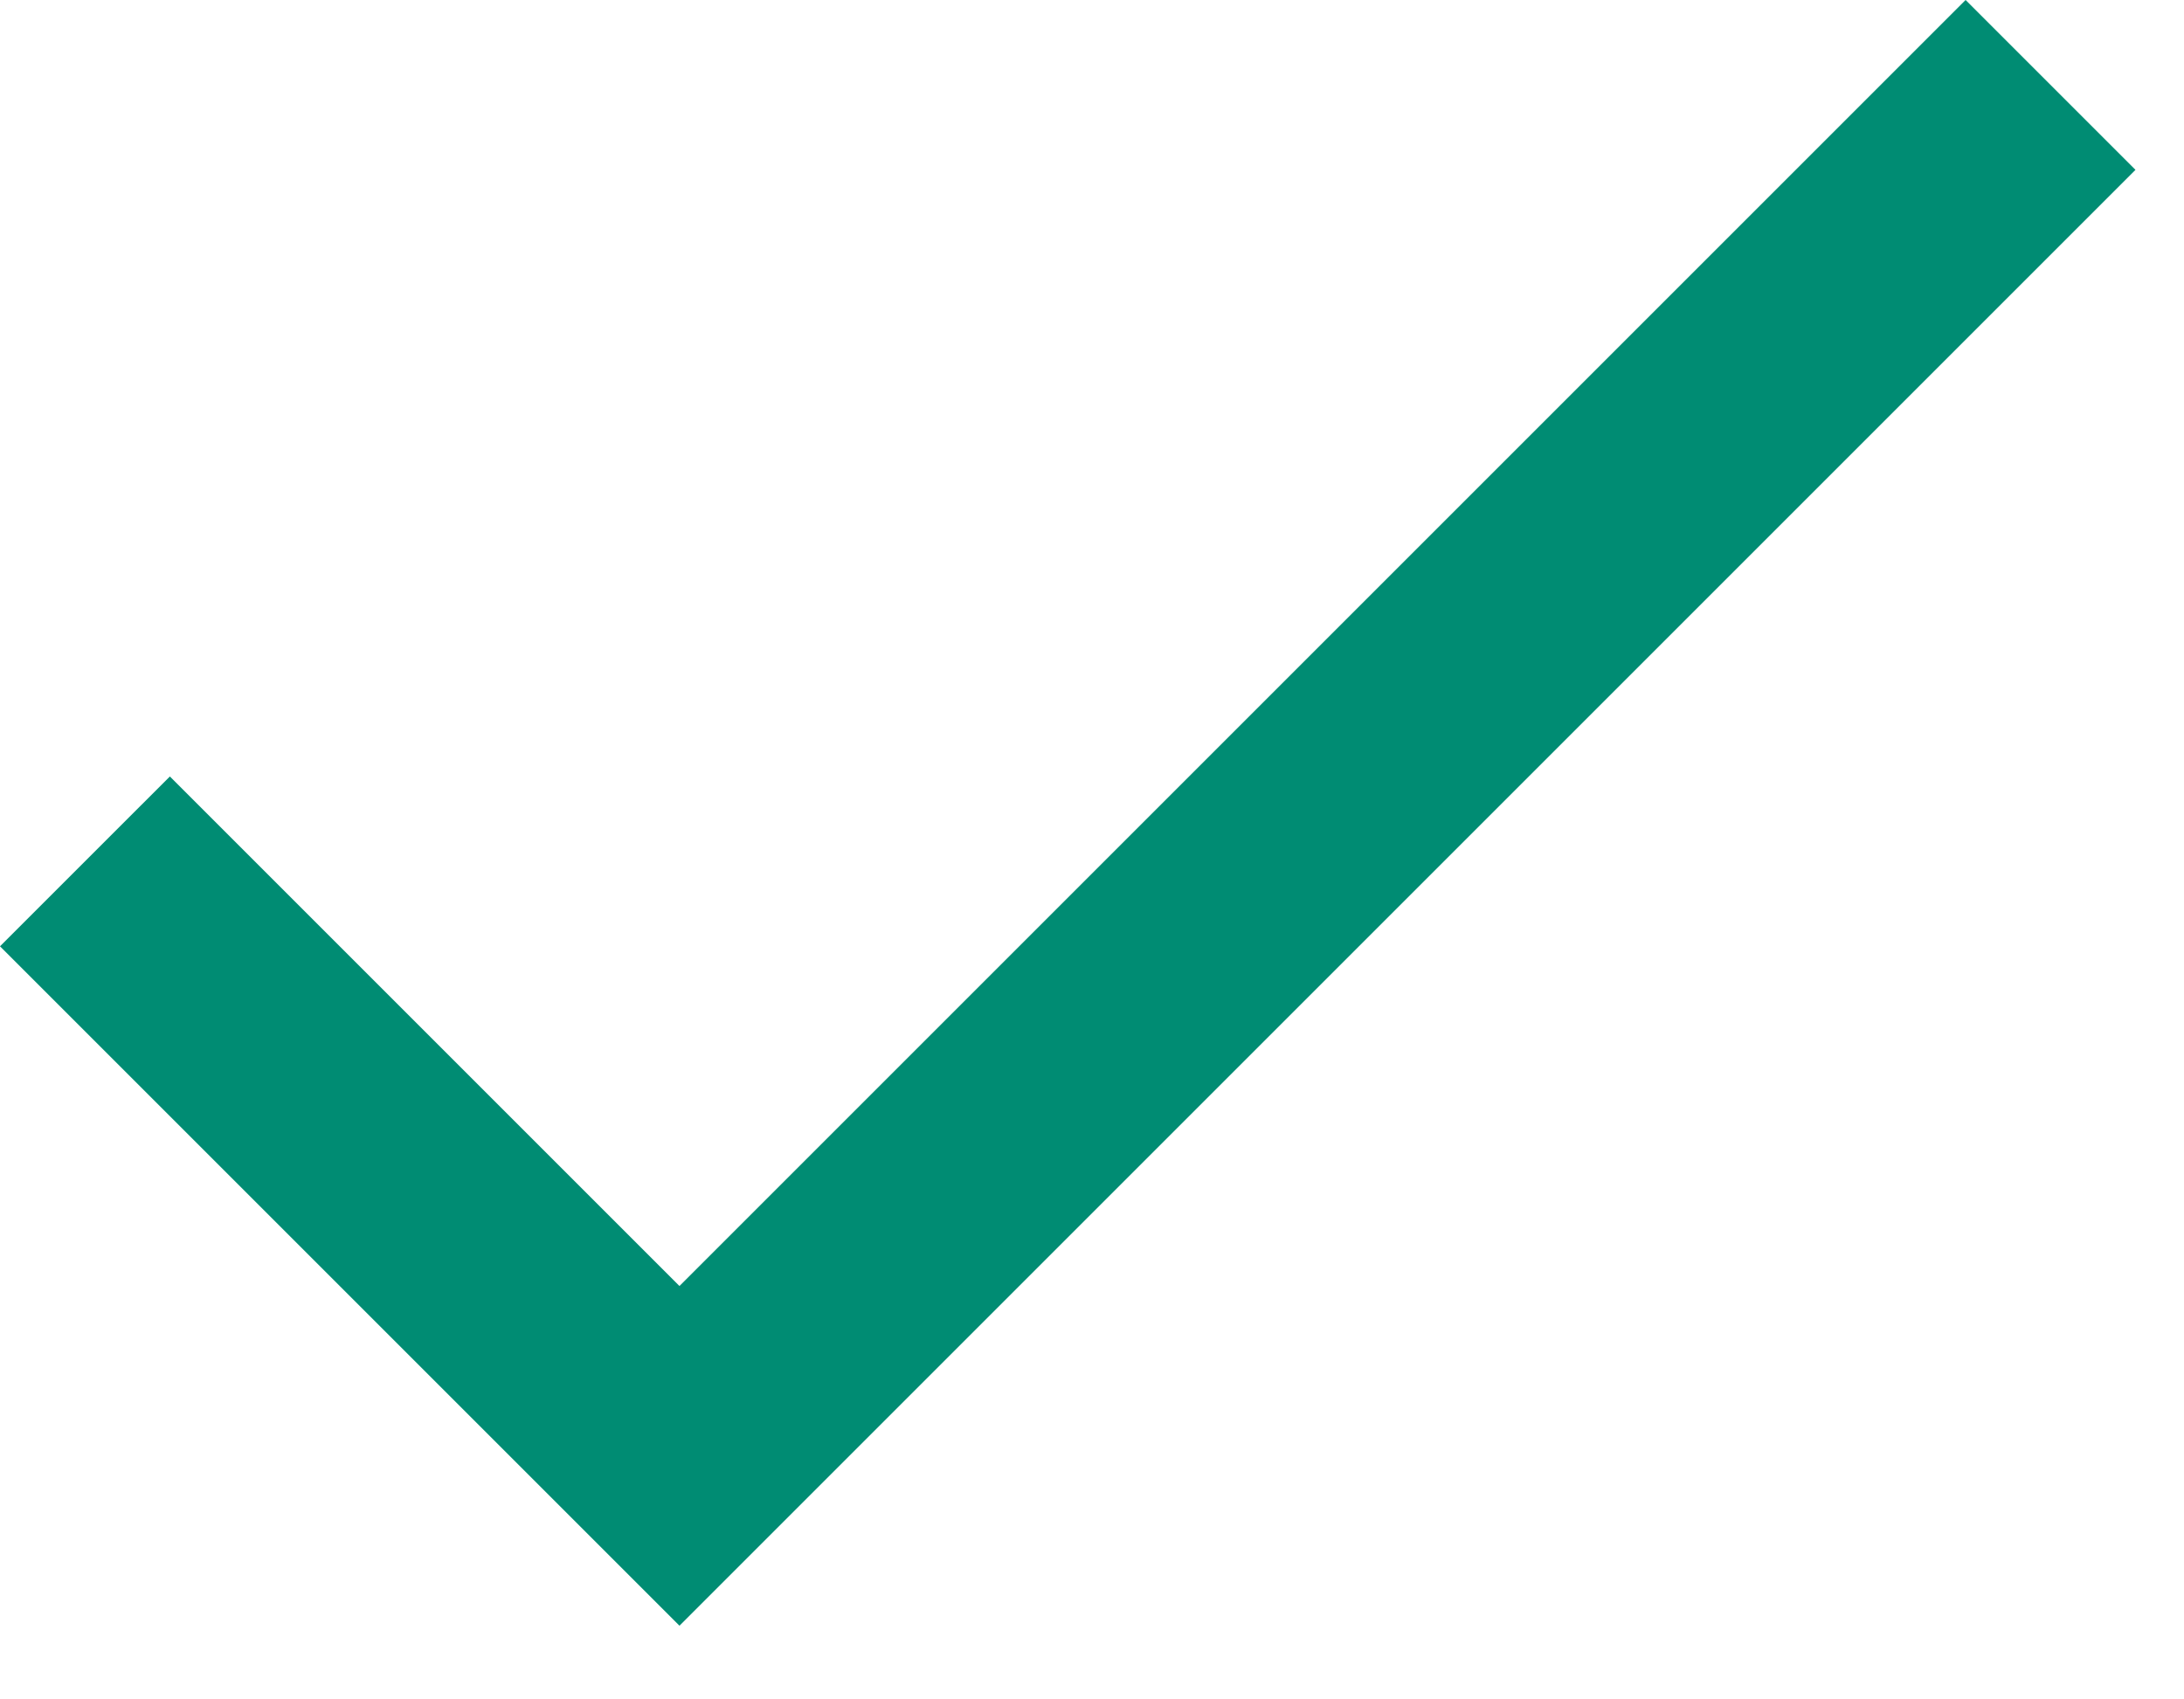
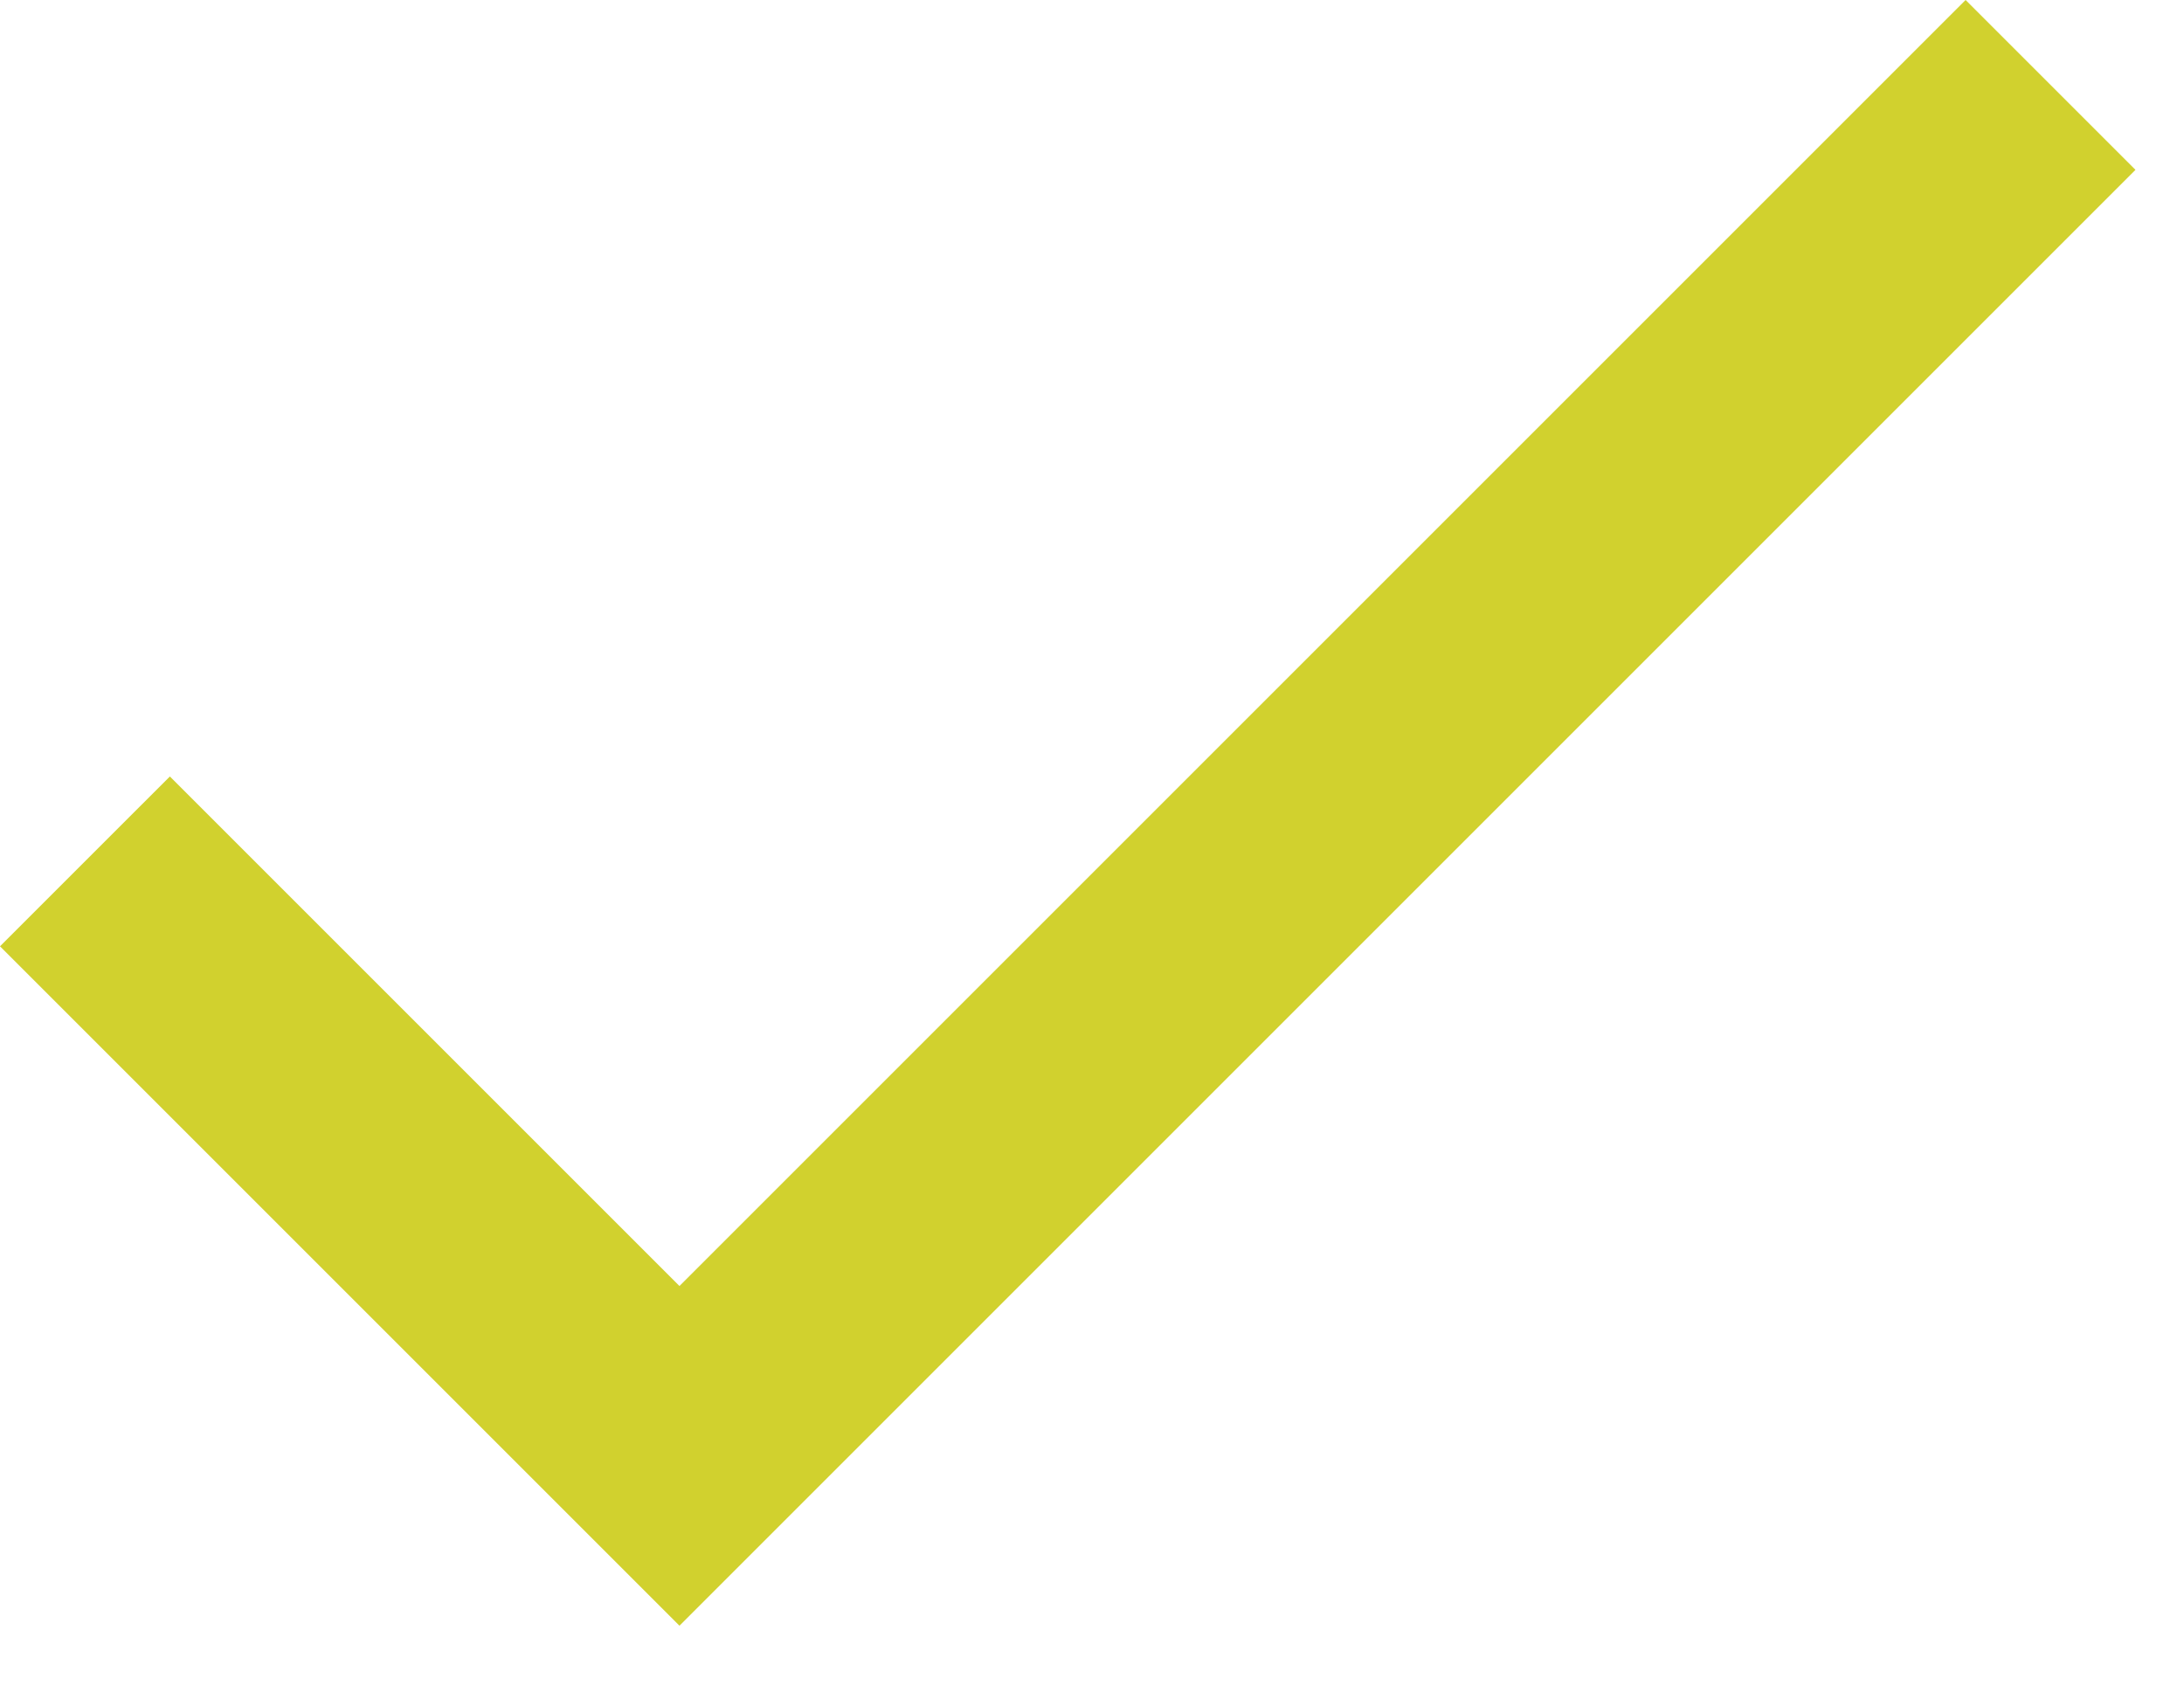
<svg xmlns="http://www.w3.org/2000/svg" width="18" height="14" viewBox="0 0 18 14">
-   <path fill="#008C73" fill-rule="evenodd" d="M5.6 10.6L1.4 6.4 0 7.8l5.6 5.6 12-12L16.2 0z" />
+   <path fill="#d1d12e" fill-rule="evenodd" d="M5.6 10.6L1.4 6.4 0 7.8l5.6 5.6 12-12L16.2 0z" />
</svg>
